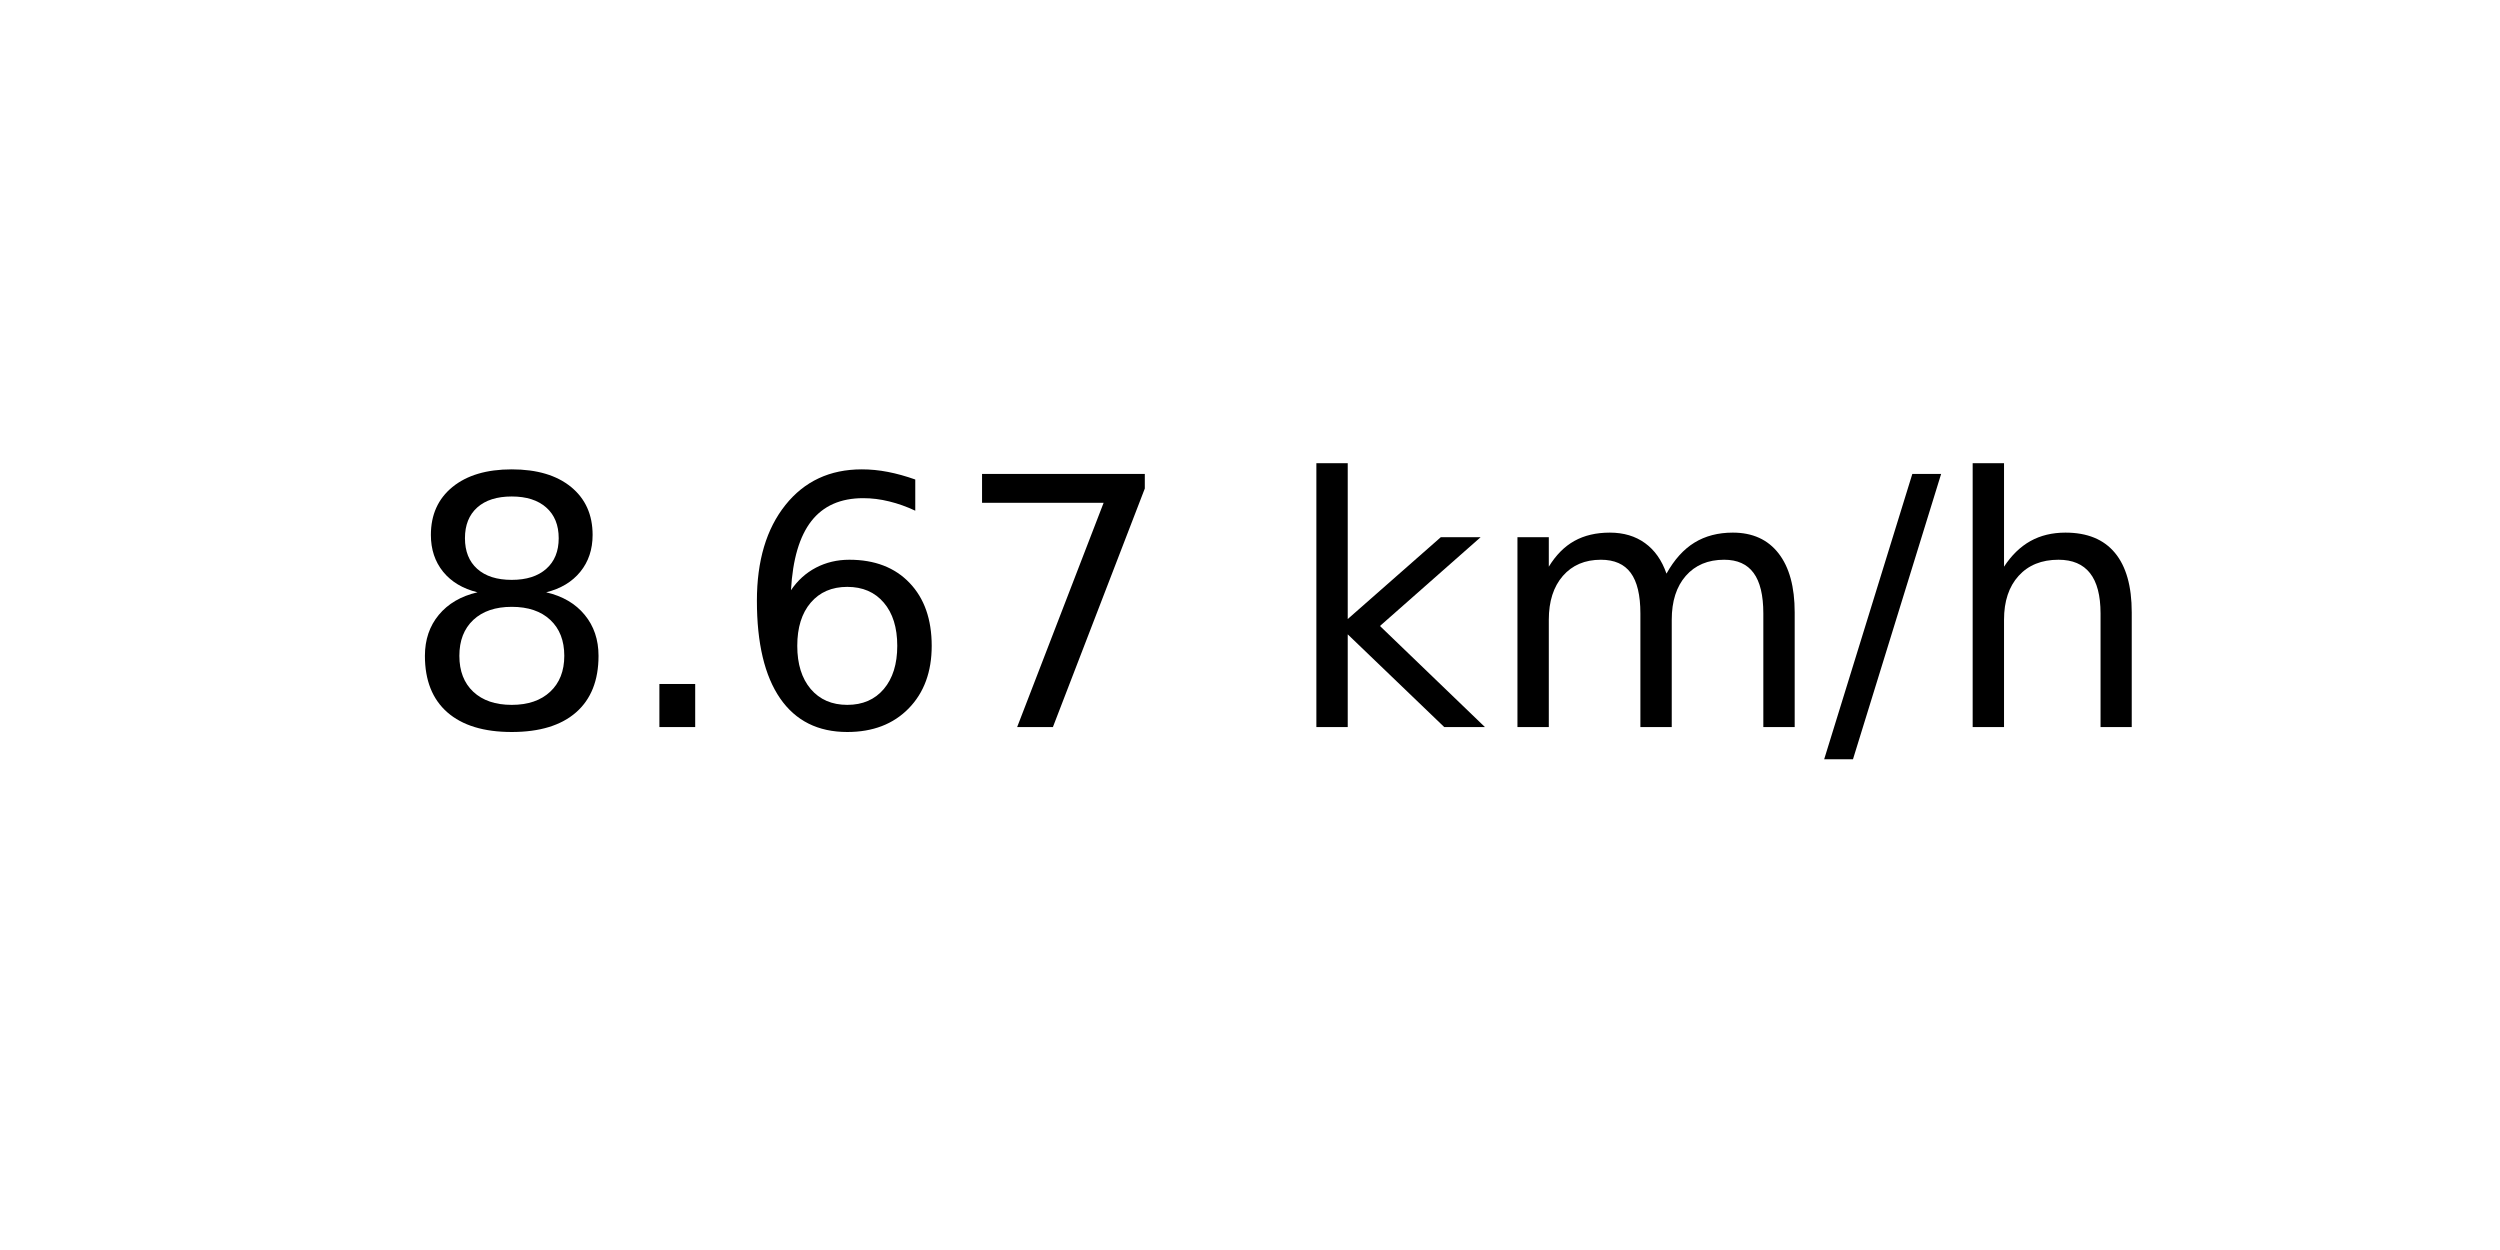
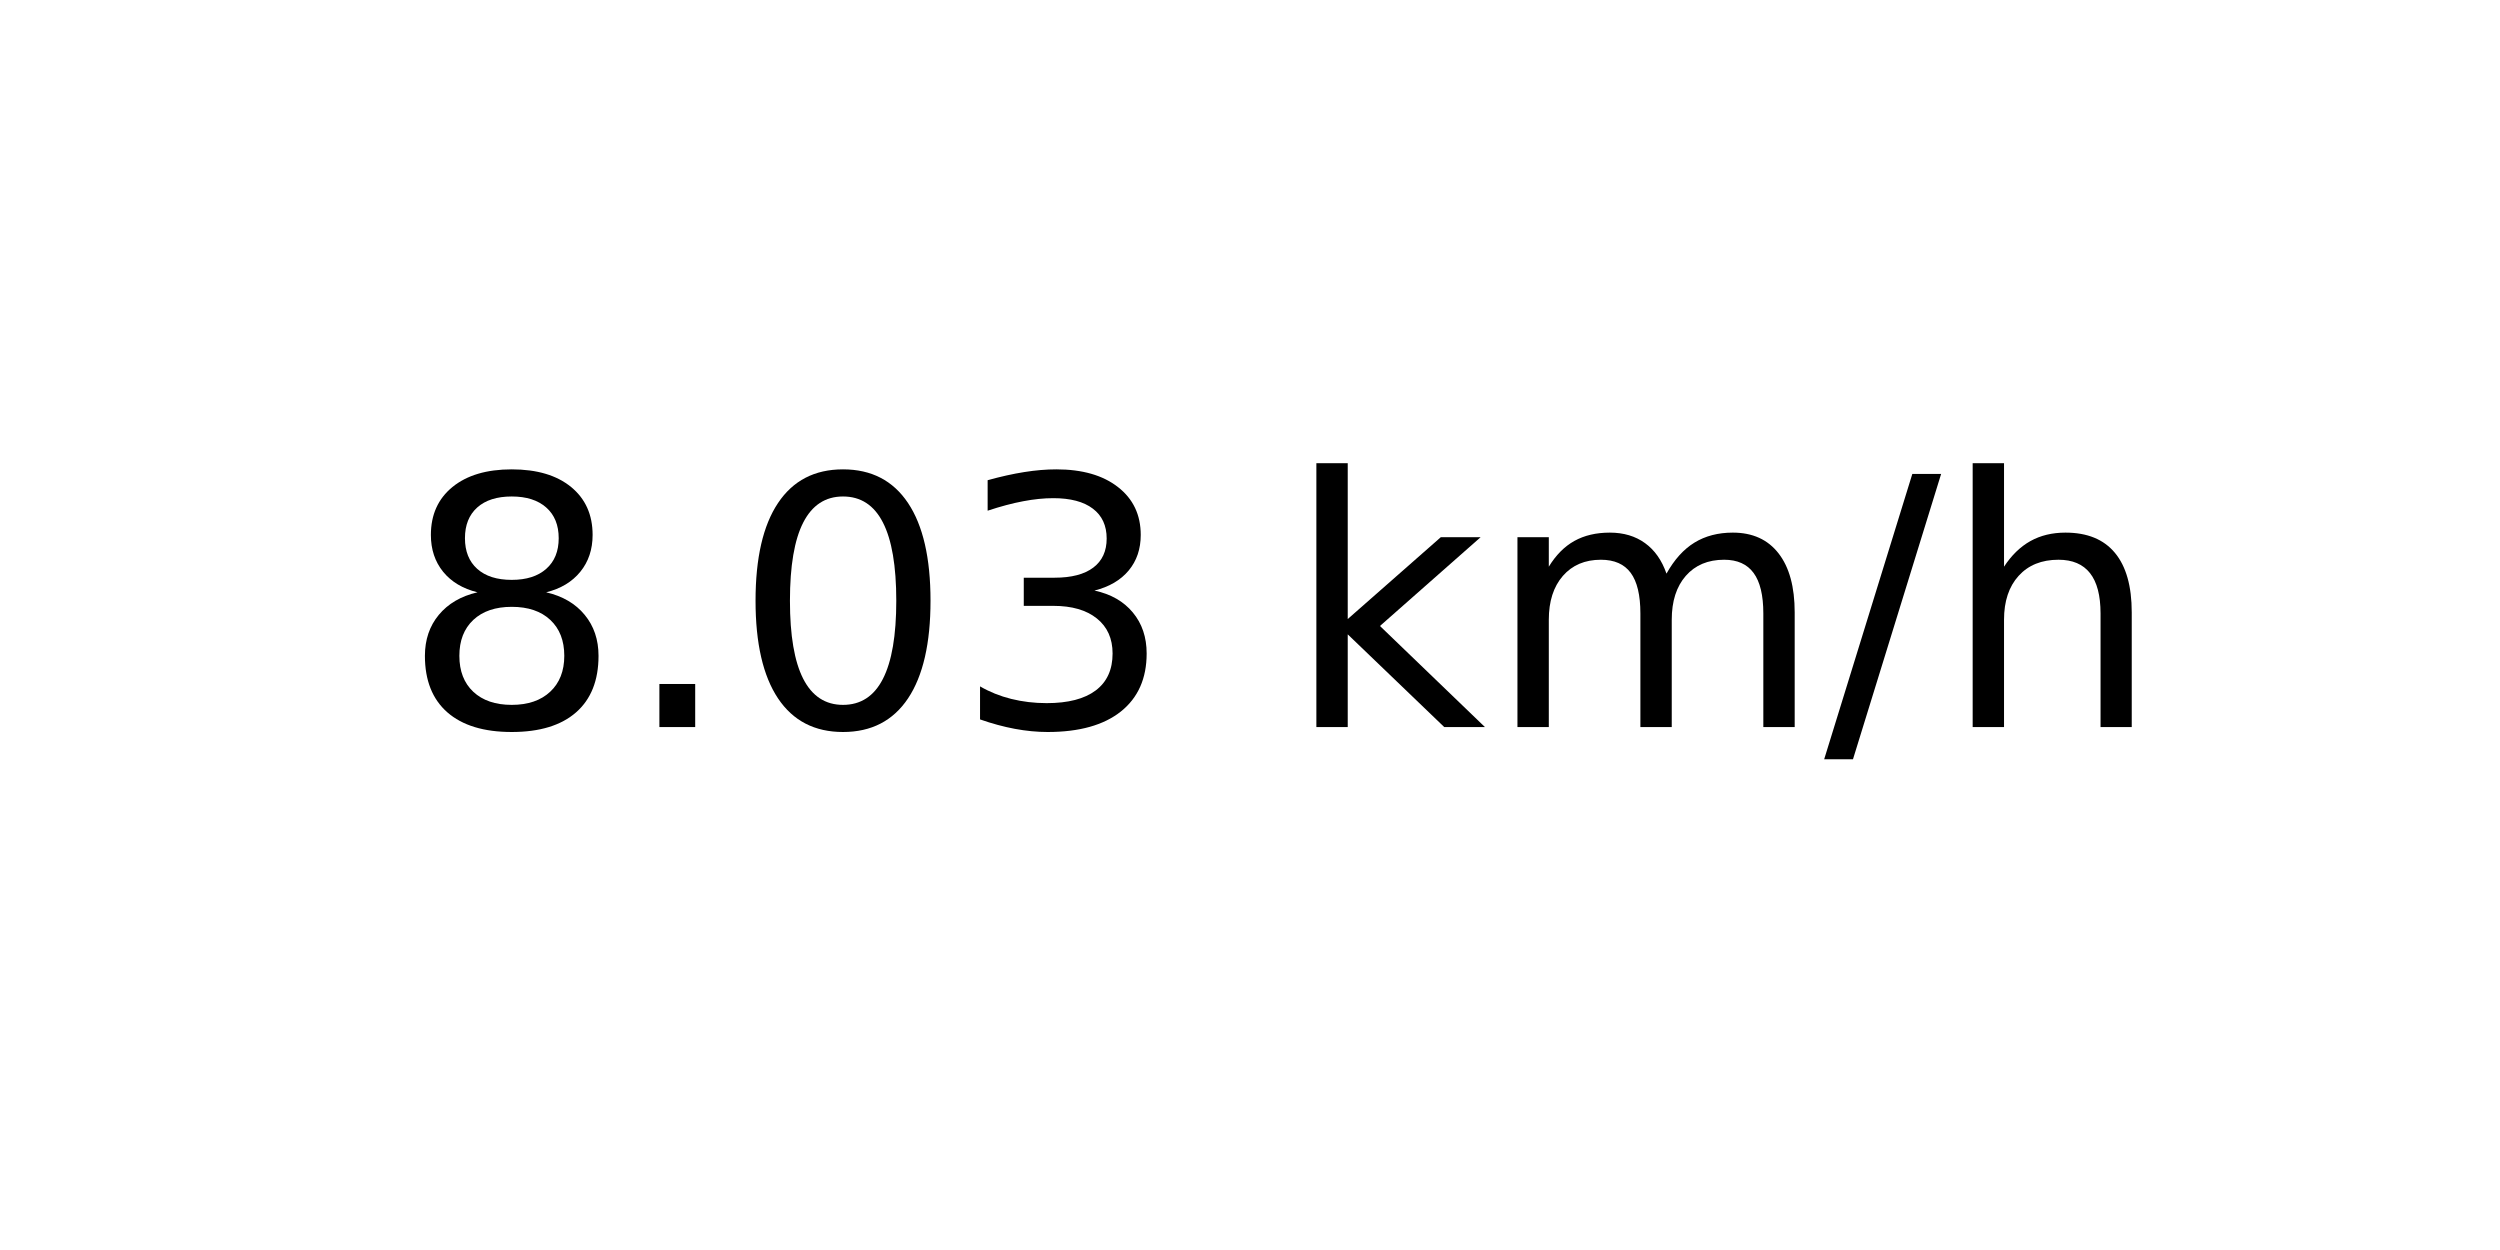
<svg xmlns="http://www.w3.org/2000/svg" xmlns:xlink="http://www.w3.org/1999/xlink" width="72pt" height="36pt" viewBox="0 0 72 36" version="1.1">
  <defs>
    <style type="text/css">*{stroke-linejoin: round; stroke-linecap: butt}</style>
  </defs>
  <g id="figure_1">
    <g id="axes_1">
      <g id="text_1">
        <g transform="translate(11.55937 20.93937) scale(0.1 -0.1)">
          <defs>
            <path id="DejaVuSans-38" d="M 2034 2216  Q 1584 2216 1326 1975  Q 1069 1734 1069 1313  Q 1069 891 1326 650  Q 1584 409 2034 409  Q 2484 409 2743 651  Q 3003 894 3003 1313  Q 3003 1734 2745 1975  Q 2488 2216 2034 2216  z M 1403 2484  Q 997 2584 770 2862  Q 544 3141 544 3541  Q 544 4100 942 4425  Q 1341 4750 2034 4750  Q 2731 4750 3128 4425  Q 3525 4100 3525 3541  Q 3525 3141 3298 2862  Q 3072 2584 2669 2484  Q 3125 2378 3379 2068  Q 3634 1759 3634 1313  Q 3634 634 3220 271  Q 2806 -91 2034 -91  Q 1263 -91 848 271  Q 434 634 434 1313  Q 434 1759 690 2068  Q 947 2378 1403 2484  z M 1172 3481  Q 1172 3119 1398 2916  Q 1625 2713 2034 2713  Q 2441 2713 2670 2916  Q 2900 3119 2900 3481  Q 2900 3844 2670 4047  Q 2441 4250 2034 4250  Q 1625 4250 1398 4047  Q 1172 3844 1172 3481  z " transform="scale(0.015625)" />
            <path id="DejaVuSans-2e" d="M 684 794  L 1344 794  L 1344 0  L 684 0  L 684 794  z " transform="scale(0.015625)" />
-             <path id="DejaVuSans-36" d="M 2113 2584  Q 1688 2584 1439 2293  Q 1191 2003 1191 1497  Q 1191 994 1439 701  Q 1688 409 2113 409  Q 2538 409 2786 701  Q 3034 994 3034 1497  Q 3034 2003 2786 2293  Q 2538 2584 2113 2584  z M 3366 4563  L 3366 3988  Q 3128 4100 2886 4159  Q 2644 4219 2406 4219  Q 1781 4219 1451 3797  Q 1122 3375 1075 2522  Q 1259 2794 1537 2939  Q 1816 3084 2150 3084  Q 2853 3084 3261 2657  Q 3669 2231 3669 1497  Q 3669 778 3244 343  Q 2819 -91 2113 -91  Q 1303 -91 875 529  Q 447 1150 447 2328  Q 447 3434 972 4092  Q 1497 4750 2381 4750  Q 2619 4750 2861 4703  Q 3103 4656 3366 4563  z " transform="scale(0.015625)" />
-             <path id="DejaVuSans-37" d="M 525 4666  L 3525 4666  L 3525 4397  L 1831 0  L 1172 0  L 2766 4134  L 525 4134  L 525 4666  z " transform="scale(0.015625)" />
+             <path id="DejaVuSans-30" d="M 2034 4250  Q 1547 4250 1301 3770  Q 1056 3291 1056 2328  Q 1056 1369 1301 889  Q 1547 409 2034 409  Q 2525 409 2770 889  Q 3016 1369 3016 2328  Q 3016 3291 2770 3770  Q 2525 4250 2034 4250  z M 2034 4750  Q 2819 4750 3233 4129  Q 3647 3509 3647 2328  Q 3647 1150 3233 529  Q 2819 -91 2034 -91  Q 1250 -91 836 529  Q 422 1150 422 2328  Q 422 3509 836 4129  Q 1250 4750 2034 4750  z " transform="scale(0.015625)" />
+             <path id="DejaVuSans-33" d="M 2597 2516  Q 3050 2419 3304 2112  Q 3559 1806 3559 1356  Q 3559 666 3084 287  Q 2609 -91 1734 -91  Q 1441 -91 1130 -33  Q 819 25 488 141  L 488 750  Q 750 597 1062 519  Q 1375 441 1716 441  Q 2309 441 2620 675  Q 2931 909 2931 1356  Q 2931 1769 2642 2001  Q 2353 2234 1838 2234  L 1294 2234  L 1294 2753  L 1863 2753  Q 2328 2753 2575 2939  Q 2822 3125 2822 3475  Q 2822 3834 2567 4026  Q 2313 4219 1838 4219  Q 1578 4219 1281 4162  Q 984 4106 628 3988  L 628 4550  Q 988 4650 1302 4700  Q 1616 4750 1894 4750  Q 2613 4750 3031 4423  Q 3450 4097 3450 3541  Q 3450 3153 3228 2886  Q 3006 2619 2597 2516  z " transform="scale(0.015625)" />
            <path id="DejaVuSans-20" transform="scale(0.015625)" />
            <path id="DejaVuSans-6b" d="M 581 4863  L 1159 4863  L 1159 1991  L 2875 3500  L 3609 3500  L 1753 1863  L 3688 0  L 2938 0  L 1159 1709  L 1159 0  L 581 0  L 581 4863  z " transform="scale(0.015625)" />
            <path id="DejaVuSans-6d" d="M 3328 2828  Q 3544 3216 3844 3400  Q 4144 3584 4550 3584  Q 5097 3584 5394 3201  Q 5691 2819 5691 2113  L 5691 0  L 5113 0  L 5113 2094  Q 5113 2597 4934 2840  Q 4756 3084 4391 3084  Q 3944 3084 3684 2787  Q 3425 2491 3425 1978  L 3425 0  L 2847 0  L 2847 2094  Q 2847 2600 2669 2842  Q 2491 3084 2119 3084  Q 1678 3084 1418 2786  Q 1159 2488 1159 1978  L 1159 0  L 581 0  L 581 3500  L 1159 3500  L 1159 2956  Q 1356 3278 1631 3431  Q 1906 3584 2284 3584  Q 2666 3584 2933 3390  Q 3200 3197 3328 2828  z " transform="scale(0.015625)" />
            <path id="DejaVuSans-2f" d="M 1625 4666  L 2156 4666  L 531 -594  L 0 -594  L 1625 4666  z " transform="scale(0.015625)" />
            <path id="DejaVuSans-68" d="M 3513 2113  L 3513 0  L 2938 0  L 2938 2094  Q 2938 2591 2744 2837  Q 2550 3084 2163 3084  Q 1697 3084 1428 2787  Q 1159 2491 1159 1978  L 1159 0  L 581 0  L 581 4863  L 1159 4863  L 1159 2956  Q 1366 3272 1645 3428  Q 1925 3584 2291 3584  Q 2894 3584 3203 3211  Q 3513 2838 3513 2113  z " transform="scale(0.015625)" />
          </defs>
          <use xlink:href="#DejaVuSans-38" />
          <use xlink:href="#DejaVuSans-2e" x="63.623" />
-           <use xlink:href="#DejaVuSans-36" x="95.41" />
-           <use xlink:href="#DejaVuSans-37" x="159.033" />
+           <use xlink:href="#DejaVuSans-30" x="95.41" />
+           <use xlink:href="#DejaVuSans-33" x="159.033" />
          <use xlink:href="#DejaVuSans-20" x="222.656" />
          <use xlink:href="#DejaVuSans-6b" x="254.443" />
          <use xlink:href="#DejaVuSans-6d" x="312.354" />
          <use xlink:href="#DejaVuSans-2f" x="409.766" />
          <use xlink:href="#DejaVuSans-68" x="443.457" />
        </g>
      </g>
    </g>
  </g>
</svg>
